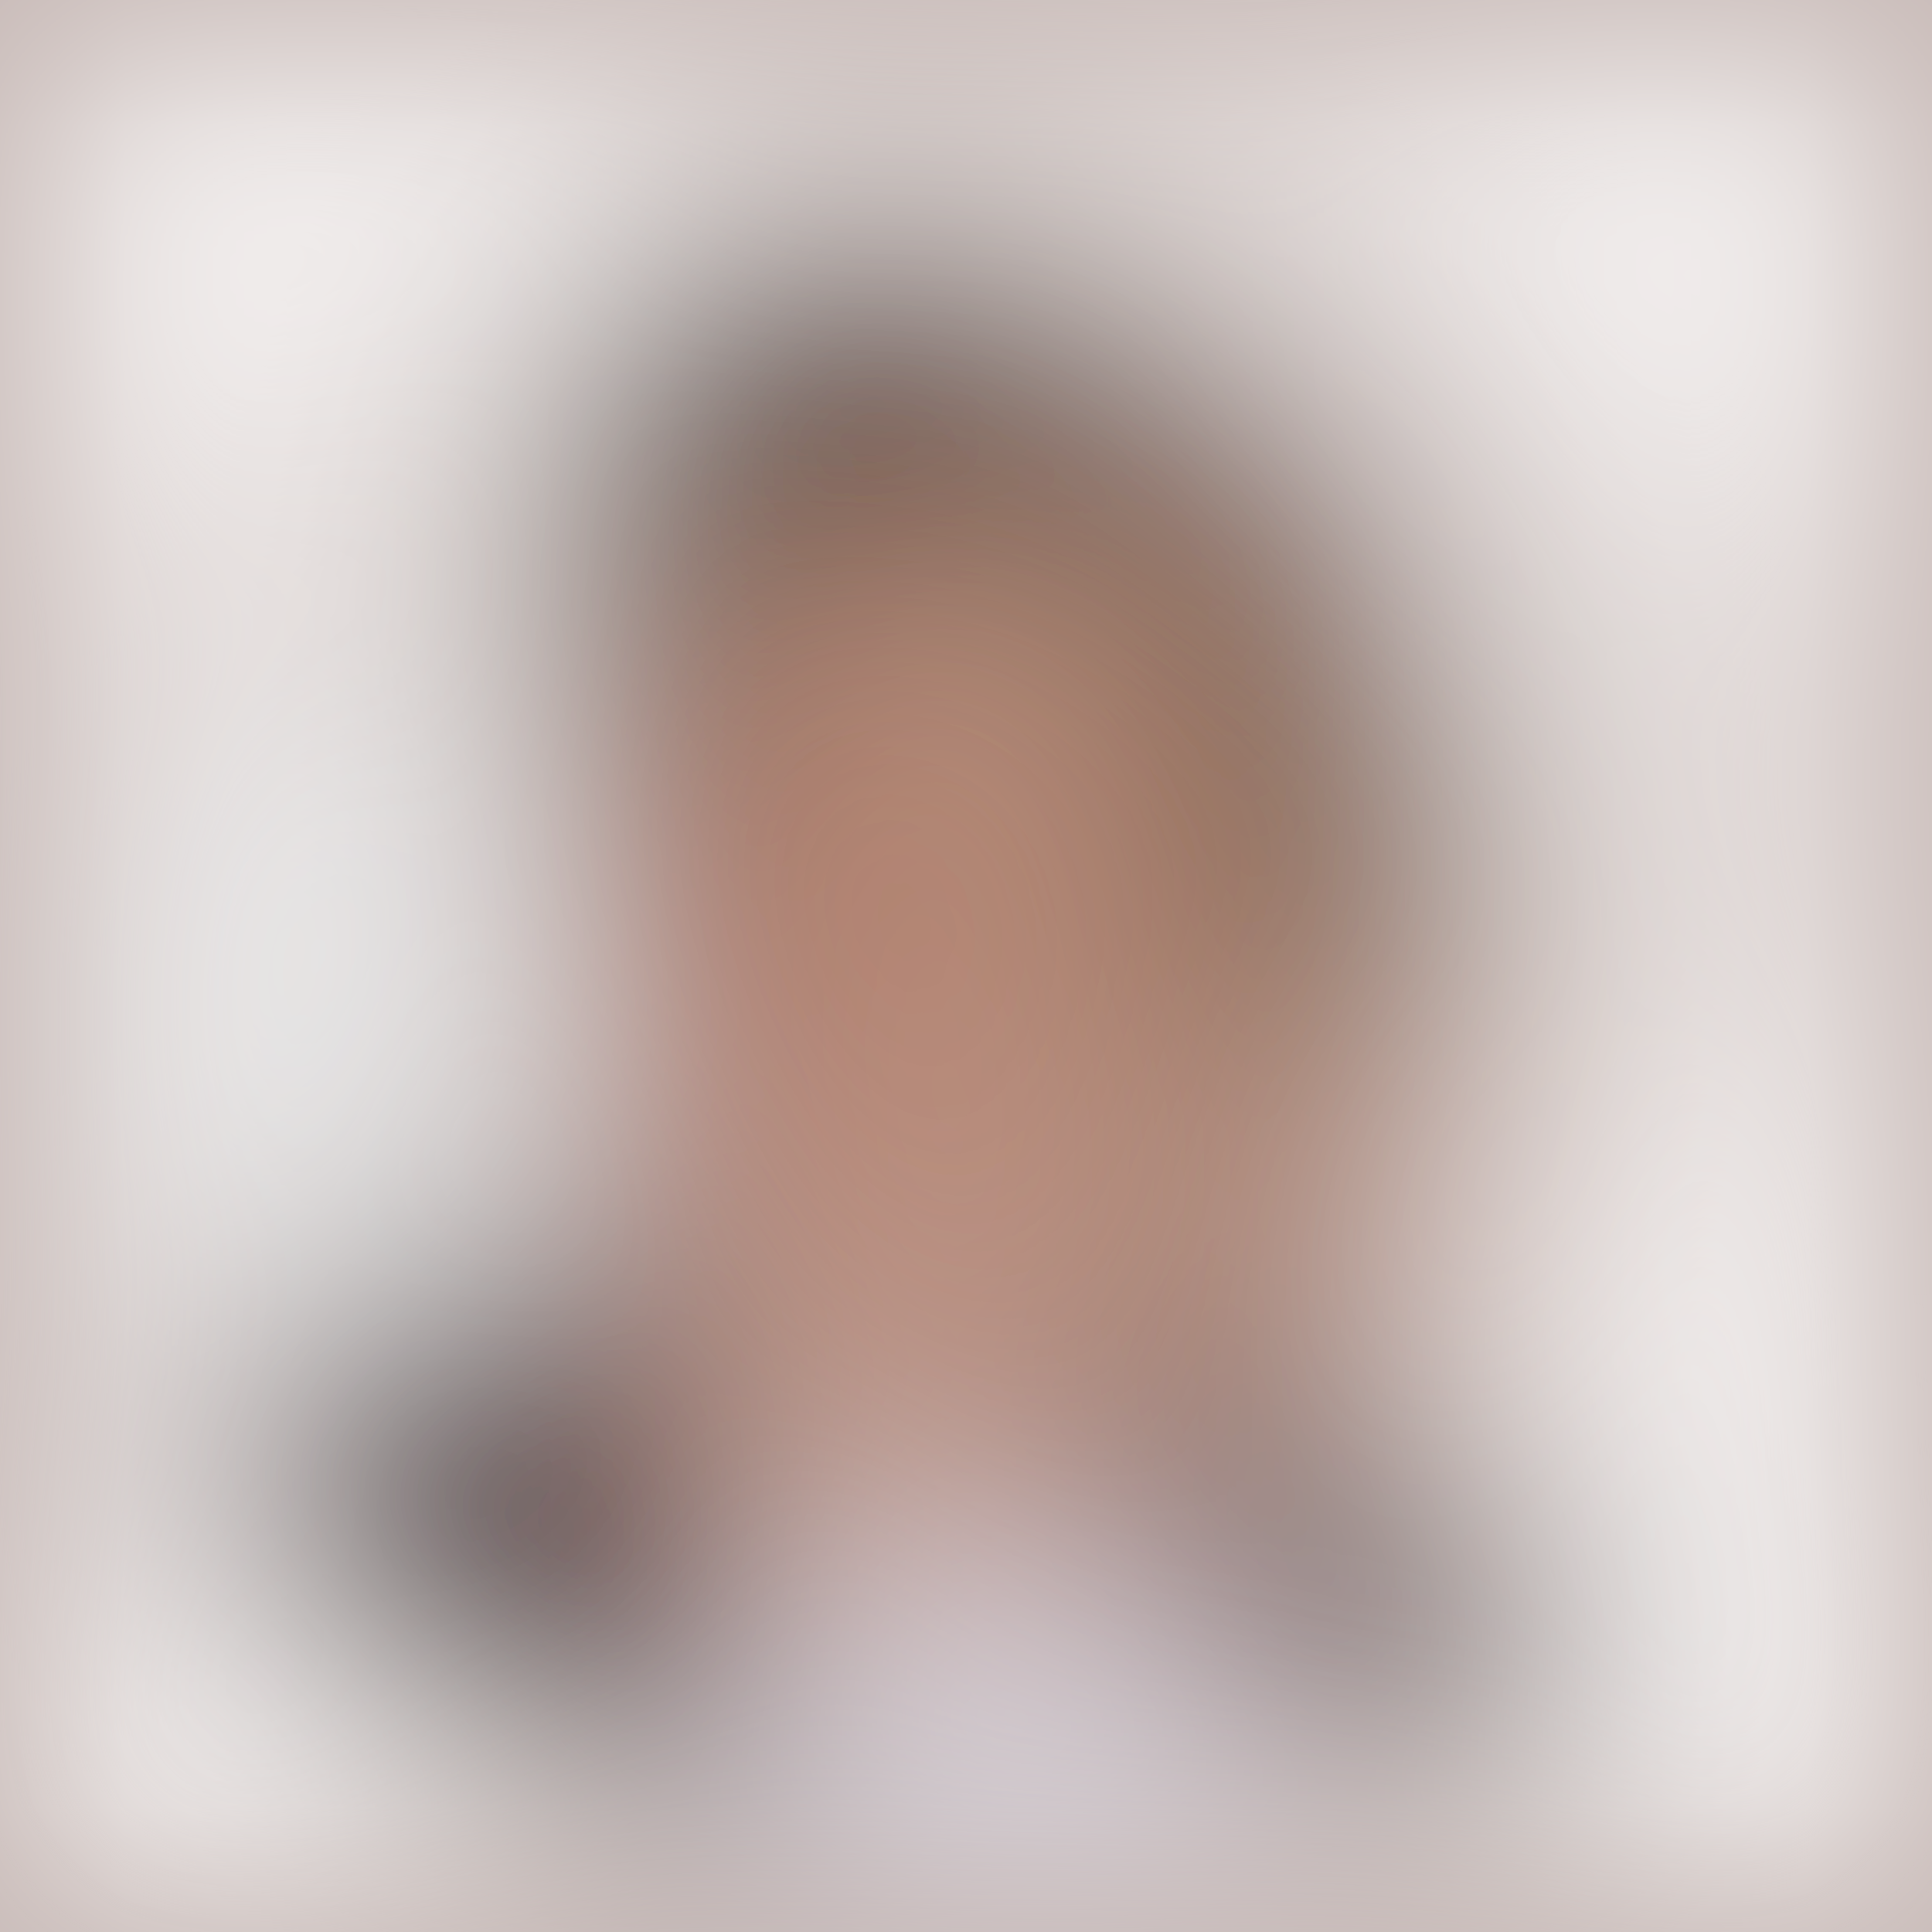
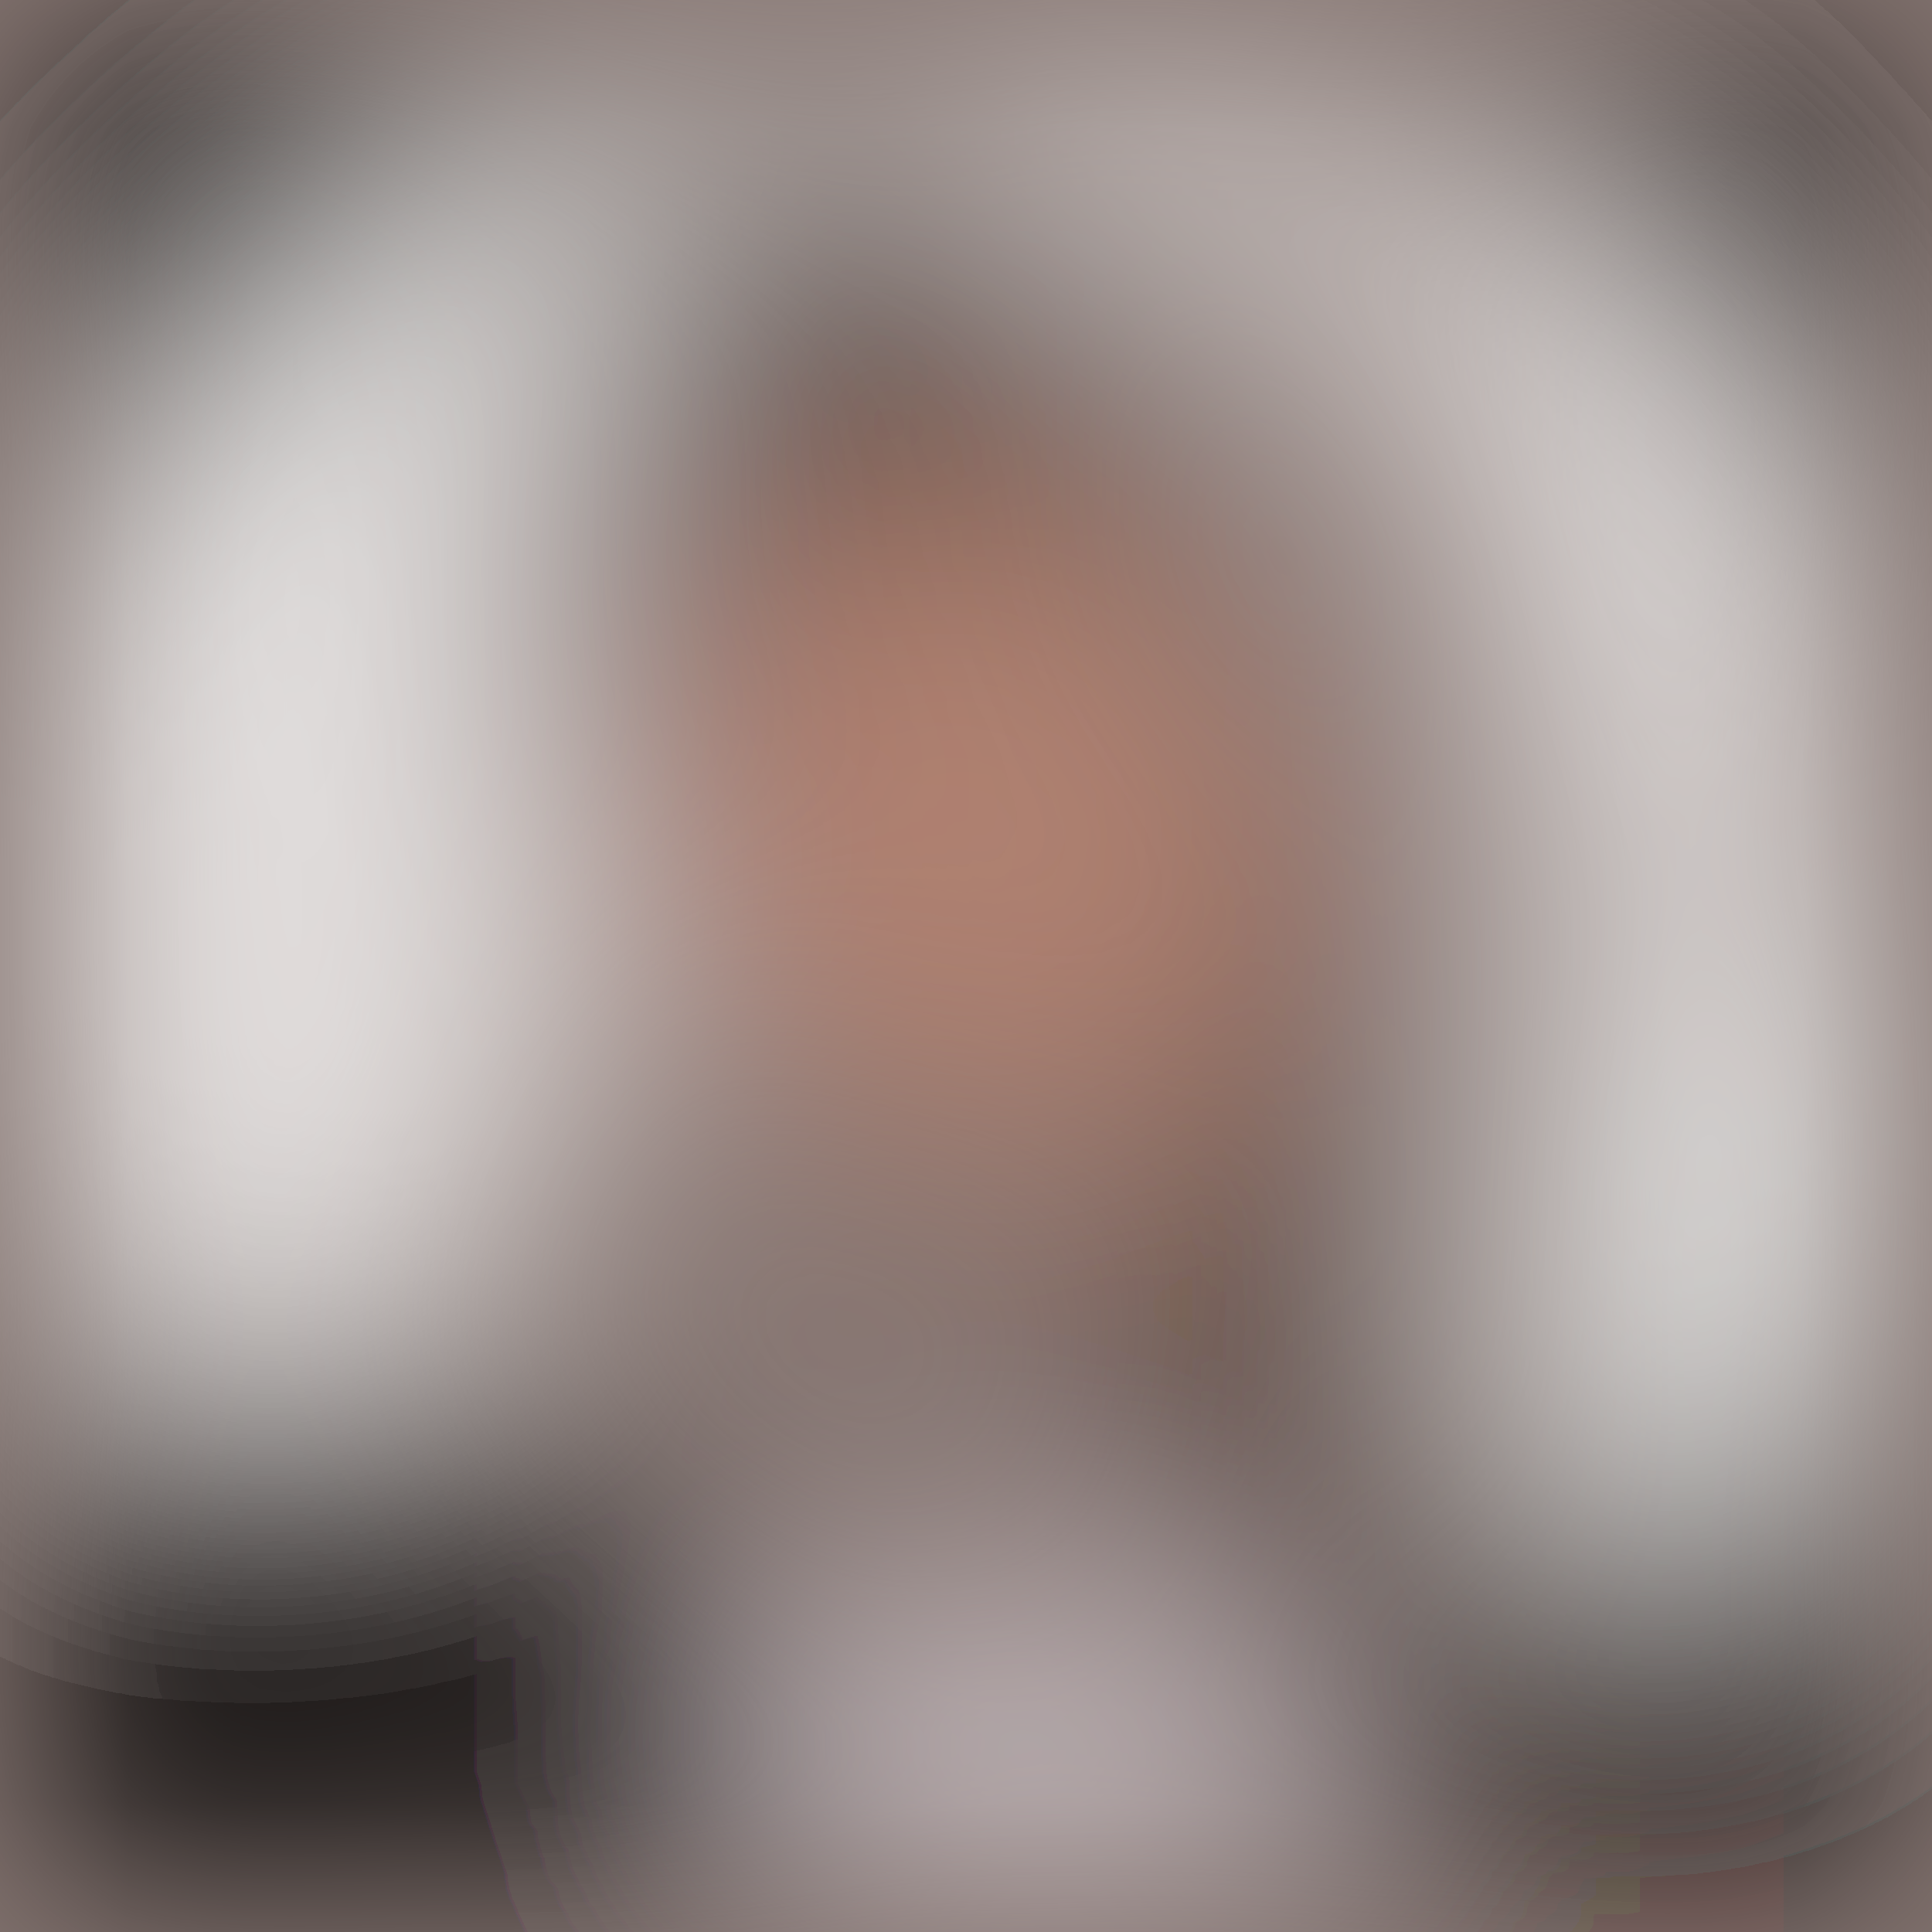
- <svg xmlns="http://www.w3.org/2000/svg" viewBox="0 0 175 175">
+ <svg xmlns="http://www.w3.org/2000/svg" viewBox="0 0 171 171">
  <filter id="b">
    <feGaussianBlur stdDeviation="12" />
  </filter>
-   <path fill="#c7b9b6" d="M0 0h175v175H0z" />
+   <path fill="#867672" d="M0 0h171v171H0z" />
  <g filter="url(#b)" transform="translate(.5 .5)" fill-opacity=".5">
-     <ellipse fill="#542103" rx="1" ry="1" transform="rotate(-52.6 102 -60.4) scale(37.37308 45.36197)" />
-     <ellipse cx="44" cy="136" rx="22" ry="22" />
-     <ellipse fill="#fff" rx="1" ry="1" transform="matrix(9.4116 173.7453 -42.1493 2.28318 174 48.6)" />
-     <ellipse fill="#8f5d4d" rx="1" ry="1" transform="matrix(-19.56744 16.5944 -41.0123 -48.36005 94.8 111.2)" />
-     <ellipse fill="#fff" rx="1" ry="1" transform="matrix(19.06578 -104.6624 40.5775 7.39178 9.4 44.9)" />
-     <ellipse fill="#fff" rx="1" ry="1" transform="matrix(-17.10675 23.14099 -50.77729 -37.53662 12.8 174)" />
-     <ellipse fill="#fff" rx="1" ry="1" transform="rotate(111.6 60.4 46.1) scale(25.77748 147.2688)" />
-     <path fill="#2a1d2b" d="M150 144.2l-64.3-27.5 42.1 46.1 16-11.6z" />
-     <ellipse fill="#b78c78" cx="101" cy="88" rx="37" ry="37" />
-     <ellipse fill="#080000" rx="1" ry="1" transform="rotate(-175.2 39.8 17) scale(24.44234 9.59633)" />
-     <path fill="#3f0f24" d="M11 132l50-25 12 69z" />
-     <ellipse fill="#fff" rx="1" ry="1" transform="rotate(151.8 53.3 105.8) scale(117.0319 21.55059)" />
-     <ellipse fill="#fff" rx="1" ry="1" transform="matrix(-10.57374 -20.15792 71.81476 -37.6701 24 16.4)" />
-     <path fill="#fff" d="M139 138.3l-20.2-6.5L190 68.2 173.4 180z" />
-     <ellipse fill="#eff4f7" cx="32" cy="92" rx="22" ry="30" />
-     <ellipse fill="#070000" cx="57" cy="49" rx="7" ry="23" />
-     <path fill="#cd9c8b" d="M62 48h36v96H62z" />
-     <ellipse fill="#e7e9f9" cx="92" cy="164" rx="23" ry="25" />
-     <path fill="#57412b" d="M122 101l17-23-43-55z" />
-     <ellipse fill="#fff" rx="1" ry="1" transform="rotate(-39.8 210.3 64.1) scale(15.3596 72.68832)" />
-     <path fill="#924832" d="M54 68h15v44H54z" />
-     <ellipse fill="#fff" rx="1" ry="1" transform="matrix(49.58776 8.85017 -2.26084 12.66753 32.5 174)" />
+     <ellipse fill="#fff" rx="1" ry="1" transform="matrix(11.65991 -54.27744 27.90028 5.99356 30.6 73.3)" />
+     <ellipse fill="#fff" cx="151" cy="85" rx="19" ry="49" />
+     <ellipse cx="28" cy="161" rx="41" ry="41" />
+     <ellipse cx="151" cy="170" rx="39" ry="39" />
+     <ellipse rx="1" ry="1" transform="rotate(-134.1 83 -28.3) scale(63.24332 22.04824)" />
+     <ellipse rx="1" ry="1" transform="matrix(-42.2924 44.89735 -17.41058 -16.40042 16.9 2)" />
+     <ellipse fill="#fff" rx="1" ry="1" transform="matrix(-62.6389 -38.2844 6.18264 -10.11571 98.4 9.3)" />
+     <ellipse fill="#fdf7ff" rx="1" ry="1" transform="matrix(25.42693 3.97046 -2.30312 14.74922 89.9 155.7)" />
+     <path fill="#120000" d="M71.8 14l-19 11.5-5.4 34.2 10 29.1z" />
+     <ellipse fill="#fbffff" rx="1" ry="1" transform="matrix(-10.34436 30.5188 -15.7088 -5.3245 150.9 111.2)" />
+     <ellipse cx="28" cy="170" rx="44" ry="44" />
+     <ellipse rx="1" ry="1" transform="rotate(-71.3 189 -35.5) scale(62.82834 12.03598)" />
+     <ellipse rx="1" ry="1" transform="matrix(16.71913 -4.1531 14.96367 60.23923 167.1 12.2)" />
+     <ellipse fill="#fcffff" rx="1" ry="1" transform="matrix(7.74843 8.04526 -29.73332 28.63632 35 32.4)" />
+     <ellipse fill="#fff" cx="23" cy="82" rx="23" ry="42" />
+     <ellipse rx="1" ry="1" transform="matrix(-31.80682 15.5112 -7.05382 -14.46435 21.9 6.2)" />
+     <ellipse fill="#331000" rx="1" ry="1" transform="matrix(4.1833 -12.29393 23.35677 7.94768 82.2 32.3)" />
+     <path fill="#3b1000" d="M161.4 186l-38.8-61.8 4.8-85.8-32 93.8z" />
+     <ellipse fill="#fff" rx="1" ry="1" transform="rotate(-106.2 87.9 -29.3) scale(31.8106 13.28353)" />
+     <ellipse fill="#da8d6f" rx="1" ry="1" transform="matrix(-15.11422 -24.97998 23.24994 -14.06745 85.8 72.5)" />
+     <path d="M28.3 1.1L-2.5 73.8l-25.8-11L2.5-9.7z" />
+     <ellipse rx="1" ry="1" transform="matrix(11.63416 40.84204 -6.43372 1.8327 5.9 136.2)" />
  </g>
</svg>
